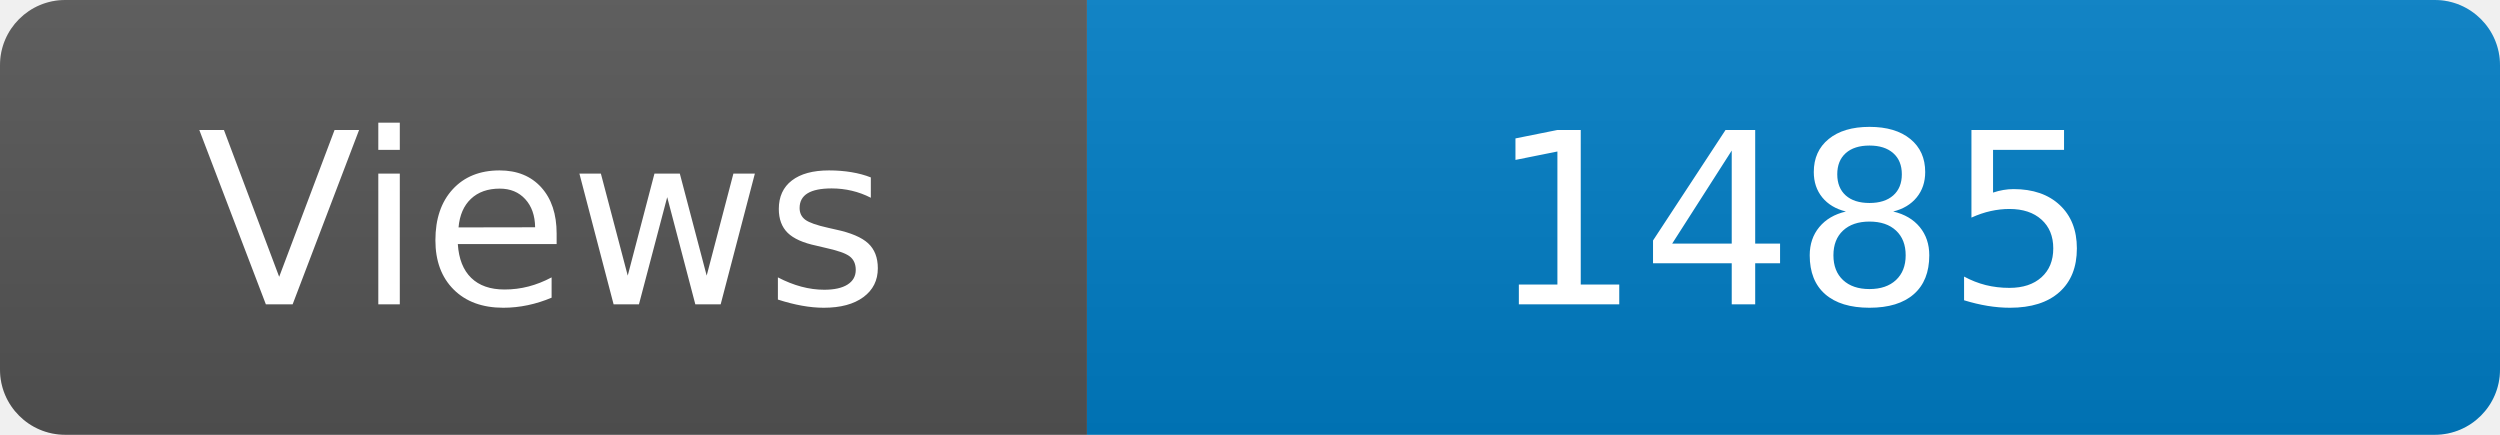
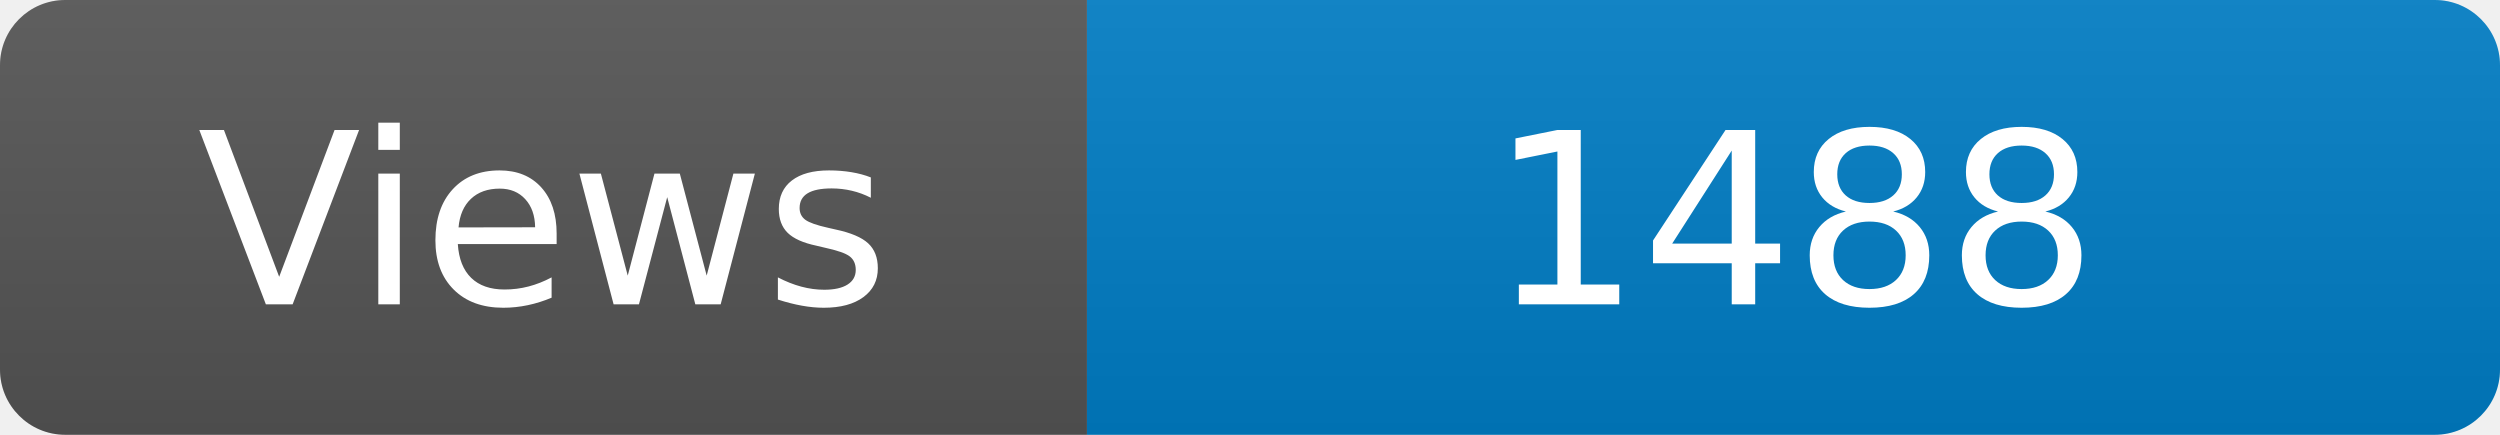
<svg xmlns="http://www.w3.org/2000/svg" width="115" height="20" role="img" aria-label="Maintained?: yes">
  <linearGradient id="s" x2="0" y2="100%">
    <stop offset="0" stop-color="#bbb" stop-opacity=".1" />
    <stop offset="1" stop-opacity=".1" />
  </linearGradient>
  <clipPath id="r">
    <rect width="115" height="20" rx="3" fill="#fff" />
  </clipPath>
  <g clip-path="url(#r)">
    <rect width="50" height="20" fill="#555" />
    <rect x="50" width="160" height="20" fill="#007ec6" />
    <rect width="115" height="20" fill="url(#s)" />
  </g>
  <g fill="#fff" text-anchor="middle" font-family="Verdana,Geneva,DejaVu Sans,sans-serif" font-size="110">
    <text x="250" y="140" transform="scale(.1)" fill="#fff">Views</text>
-     <text x="825" y="140" transform="scale(.1)" fill="#fff">1485</text>
+     <text x="825" y="140" transform="scale(.1)" fill="#fff">1488</text>
  </g>
</svg>
